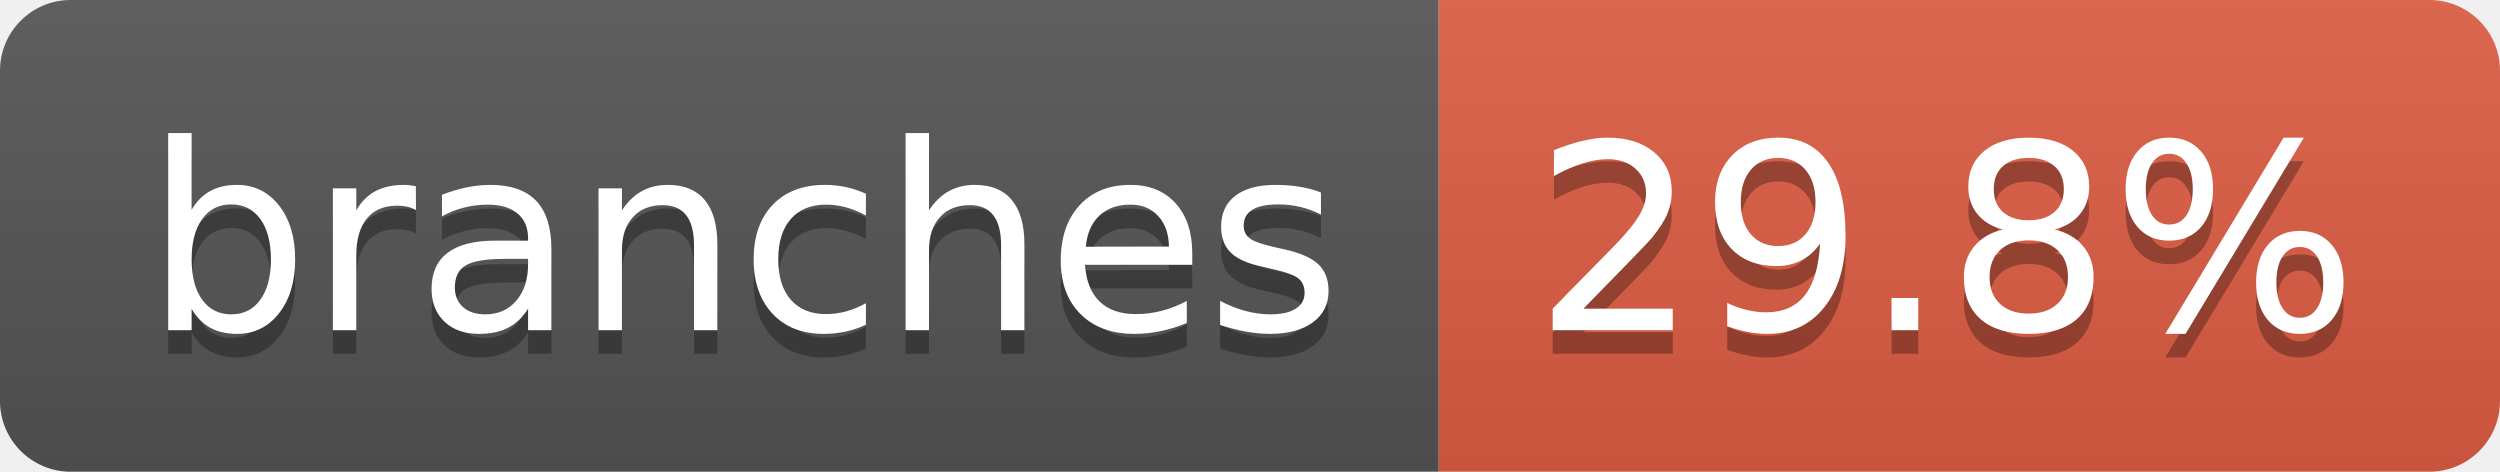
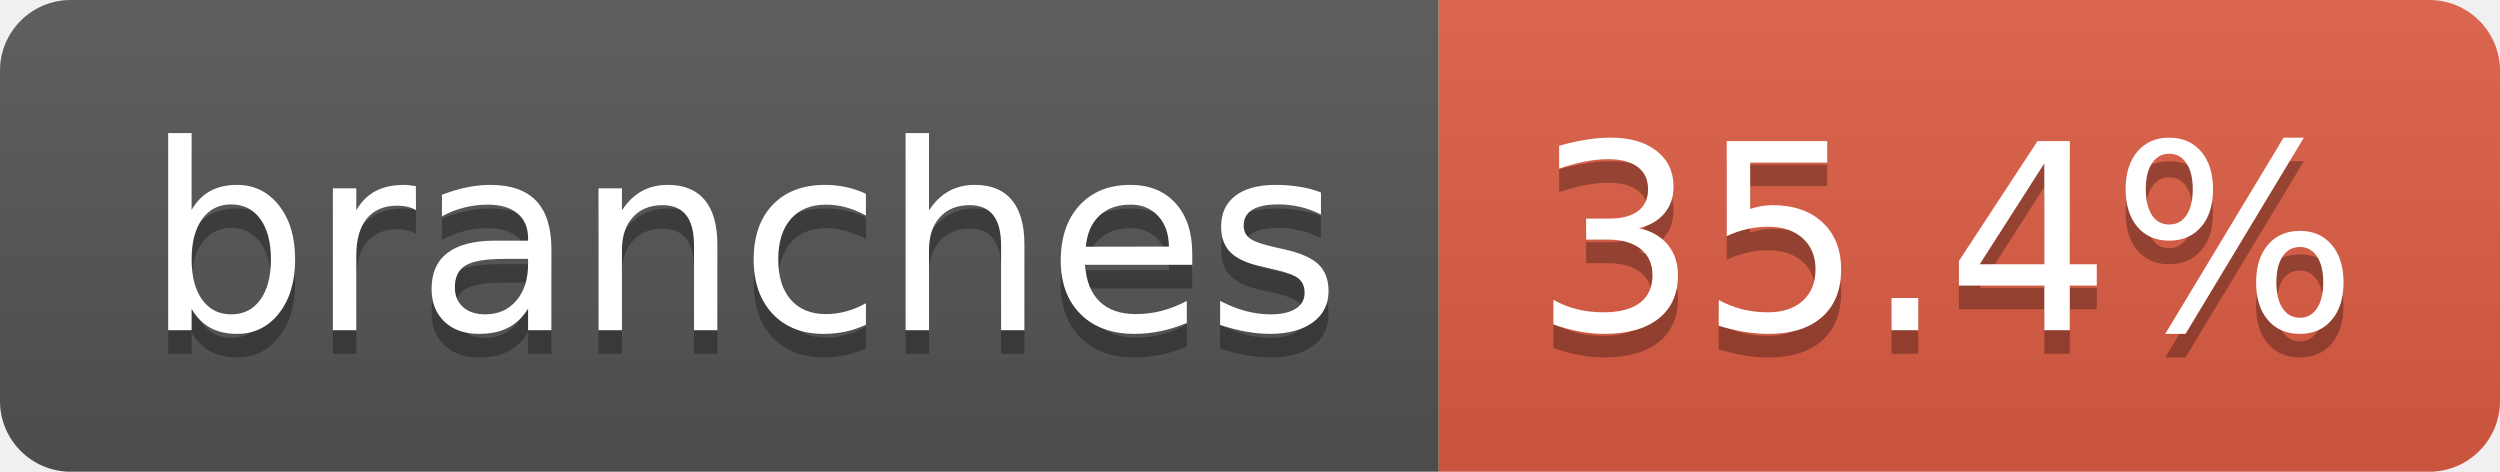
- <svg xmlns="http://www.w3.org/2000/svg" width="106" height="20" role="img" aria-label="branches: 29.8%">
+ <svg xmlns="http://www.w3.org/2000/svg" width="106" height="20" role="img" aria-label="branches: 35.4%">
  <linearGradient id="s" x2="0" y2="100%">
    <stop offset="0" stop-color="#bbb" stop-opacity=".1" />
    <stop offset="1" stop-opacity=".1" />
  </linearGradient>
  <clipPath id="r">
    <rect width="106" height="20" rx="3" fill="#fff" />
  </clipPath>
  <g clip-path="url(#r)">
    <rect width="61" height="20" fill="#555" />
    <rect x="61" width="45" height="20" fill="#e05d44" />
    <rect width="106" height="20" fill="url(#s)" />
  </g>
  <g fill="#fff" text-anchor="middle" font-family="Verdana,Geneva,DejaVu Sans,sans-serif" text-rendering="geometricPrecision" font-size="110">
    <text aria-hidden="true" x="315" y="150" fill="#010101" fill-opacity=".3" transform="scale(.1)" textLength="507">branches</text>
    <text x="315" y="140" transform="scale(.1)" fill="#fff" textLength="507">branches</text>
-     <text aria-hidden="true" x="825" y="150" fill="#010101" fill-opacity=".3" transform="scale(.1)" textLength="350">29.8%</text>
-     <text x="825" y="140" transform="scale(.1)" fill="#fff" textLength="350">29.8%</text>
+     <text aria-hidden="true" x="825" y="150" fill="#010101" fill-opacity=".3" transform="scale(.1)" textLength="350">35.4%</text>
+     <text x="825" y="140" transform="scale(.1)" fill="#fff" textLength="350">35.4%</text>
  </g>
</svg>
